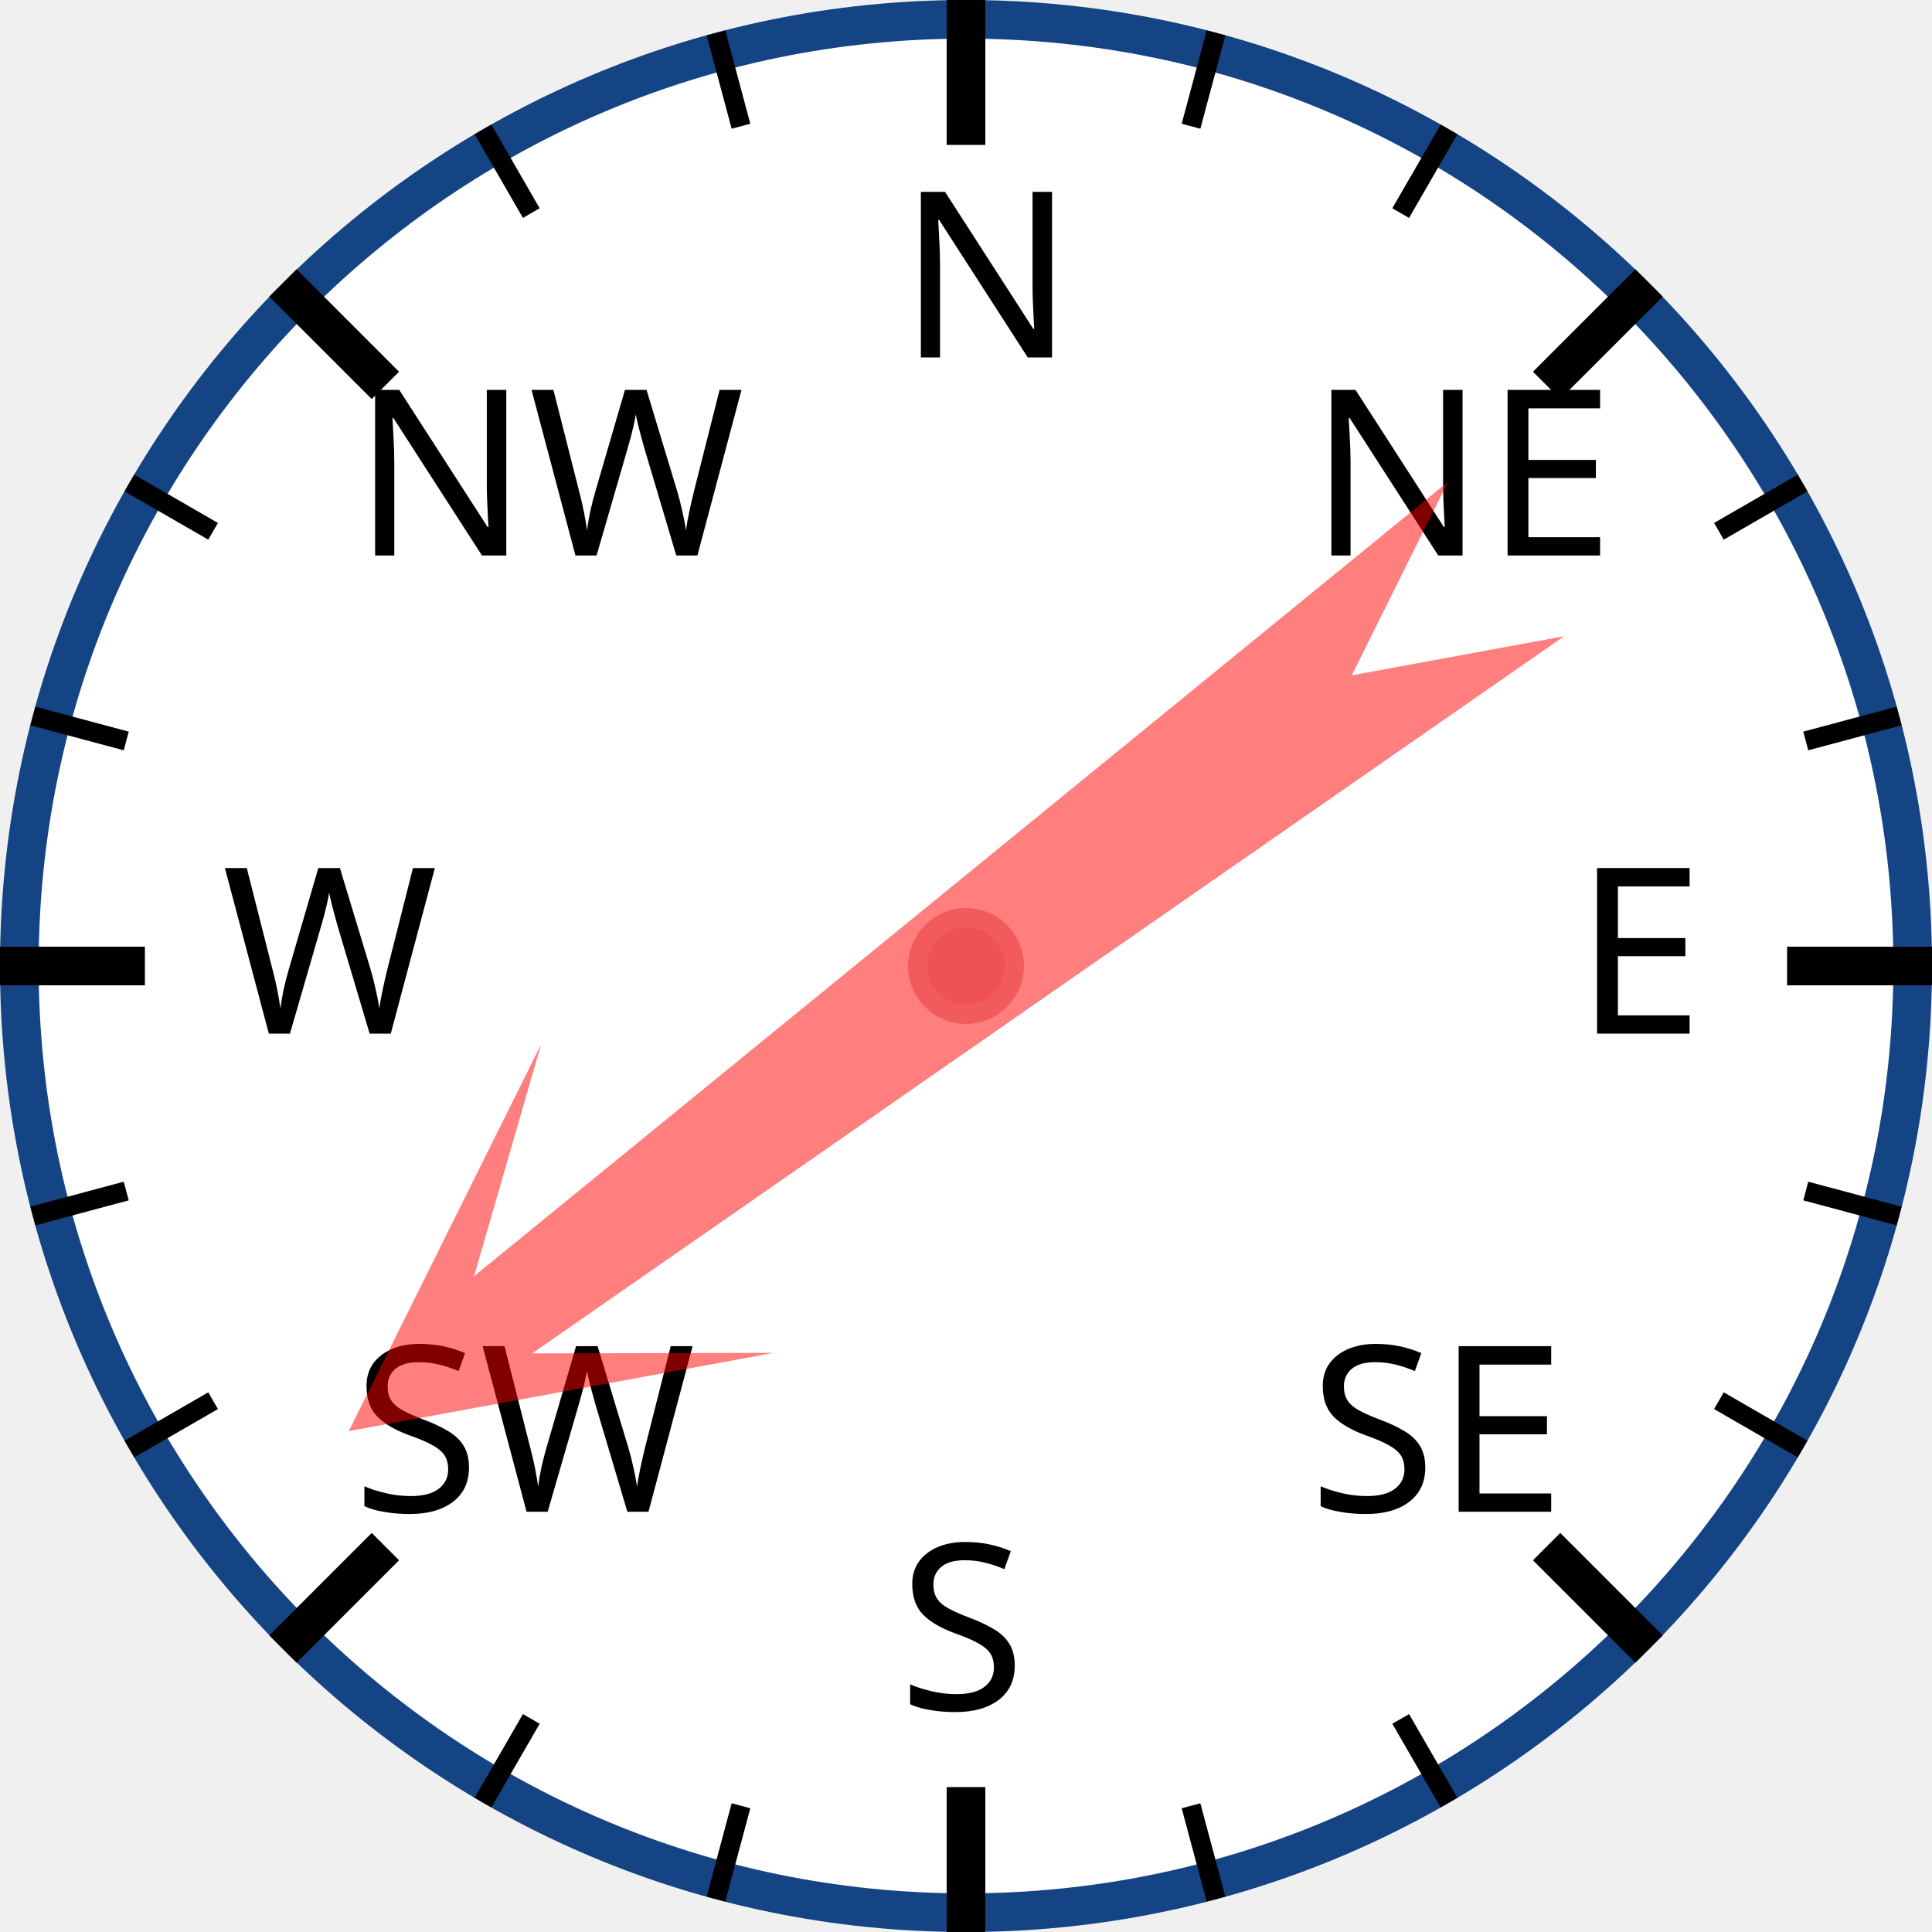
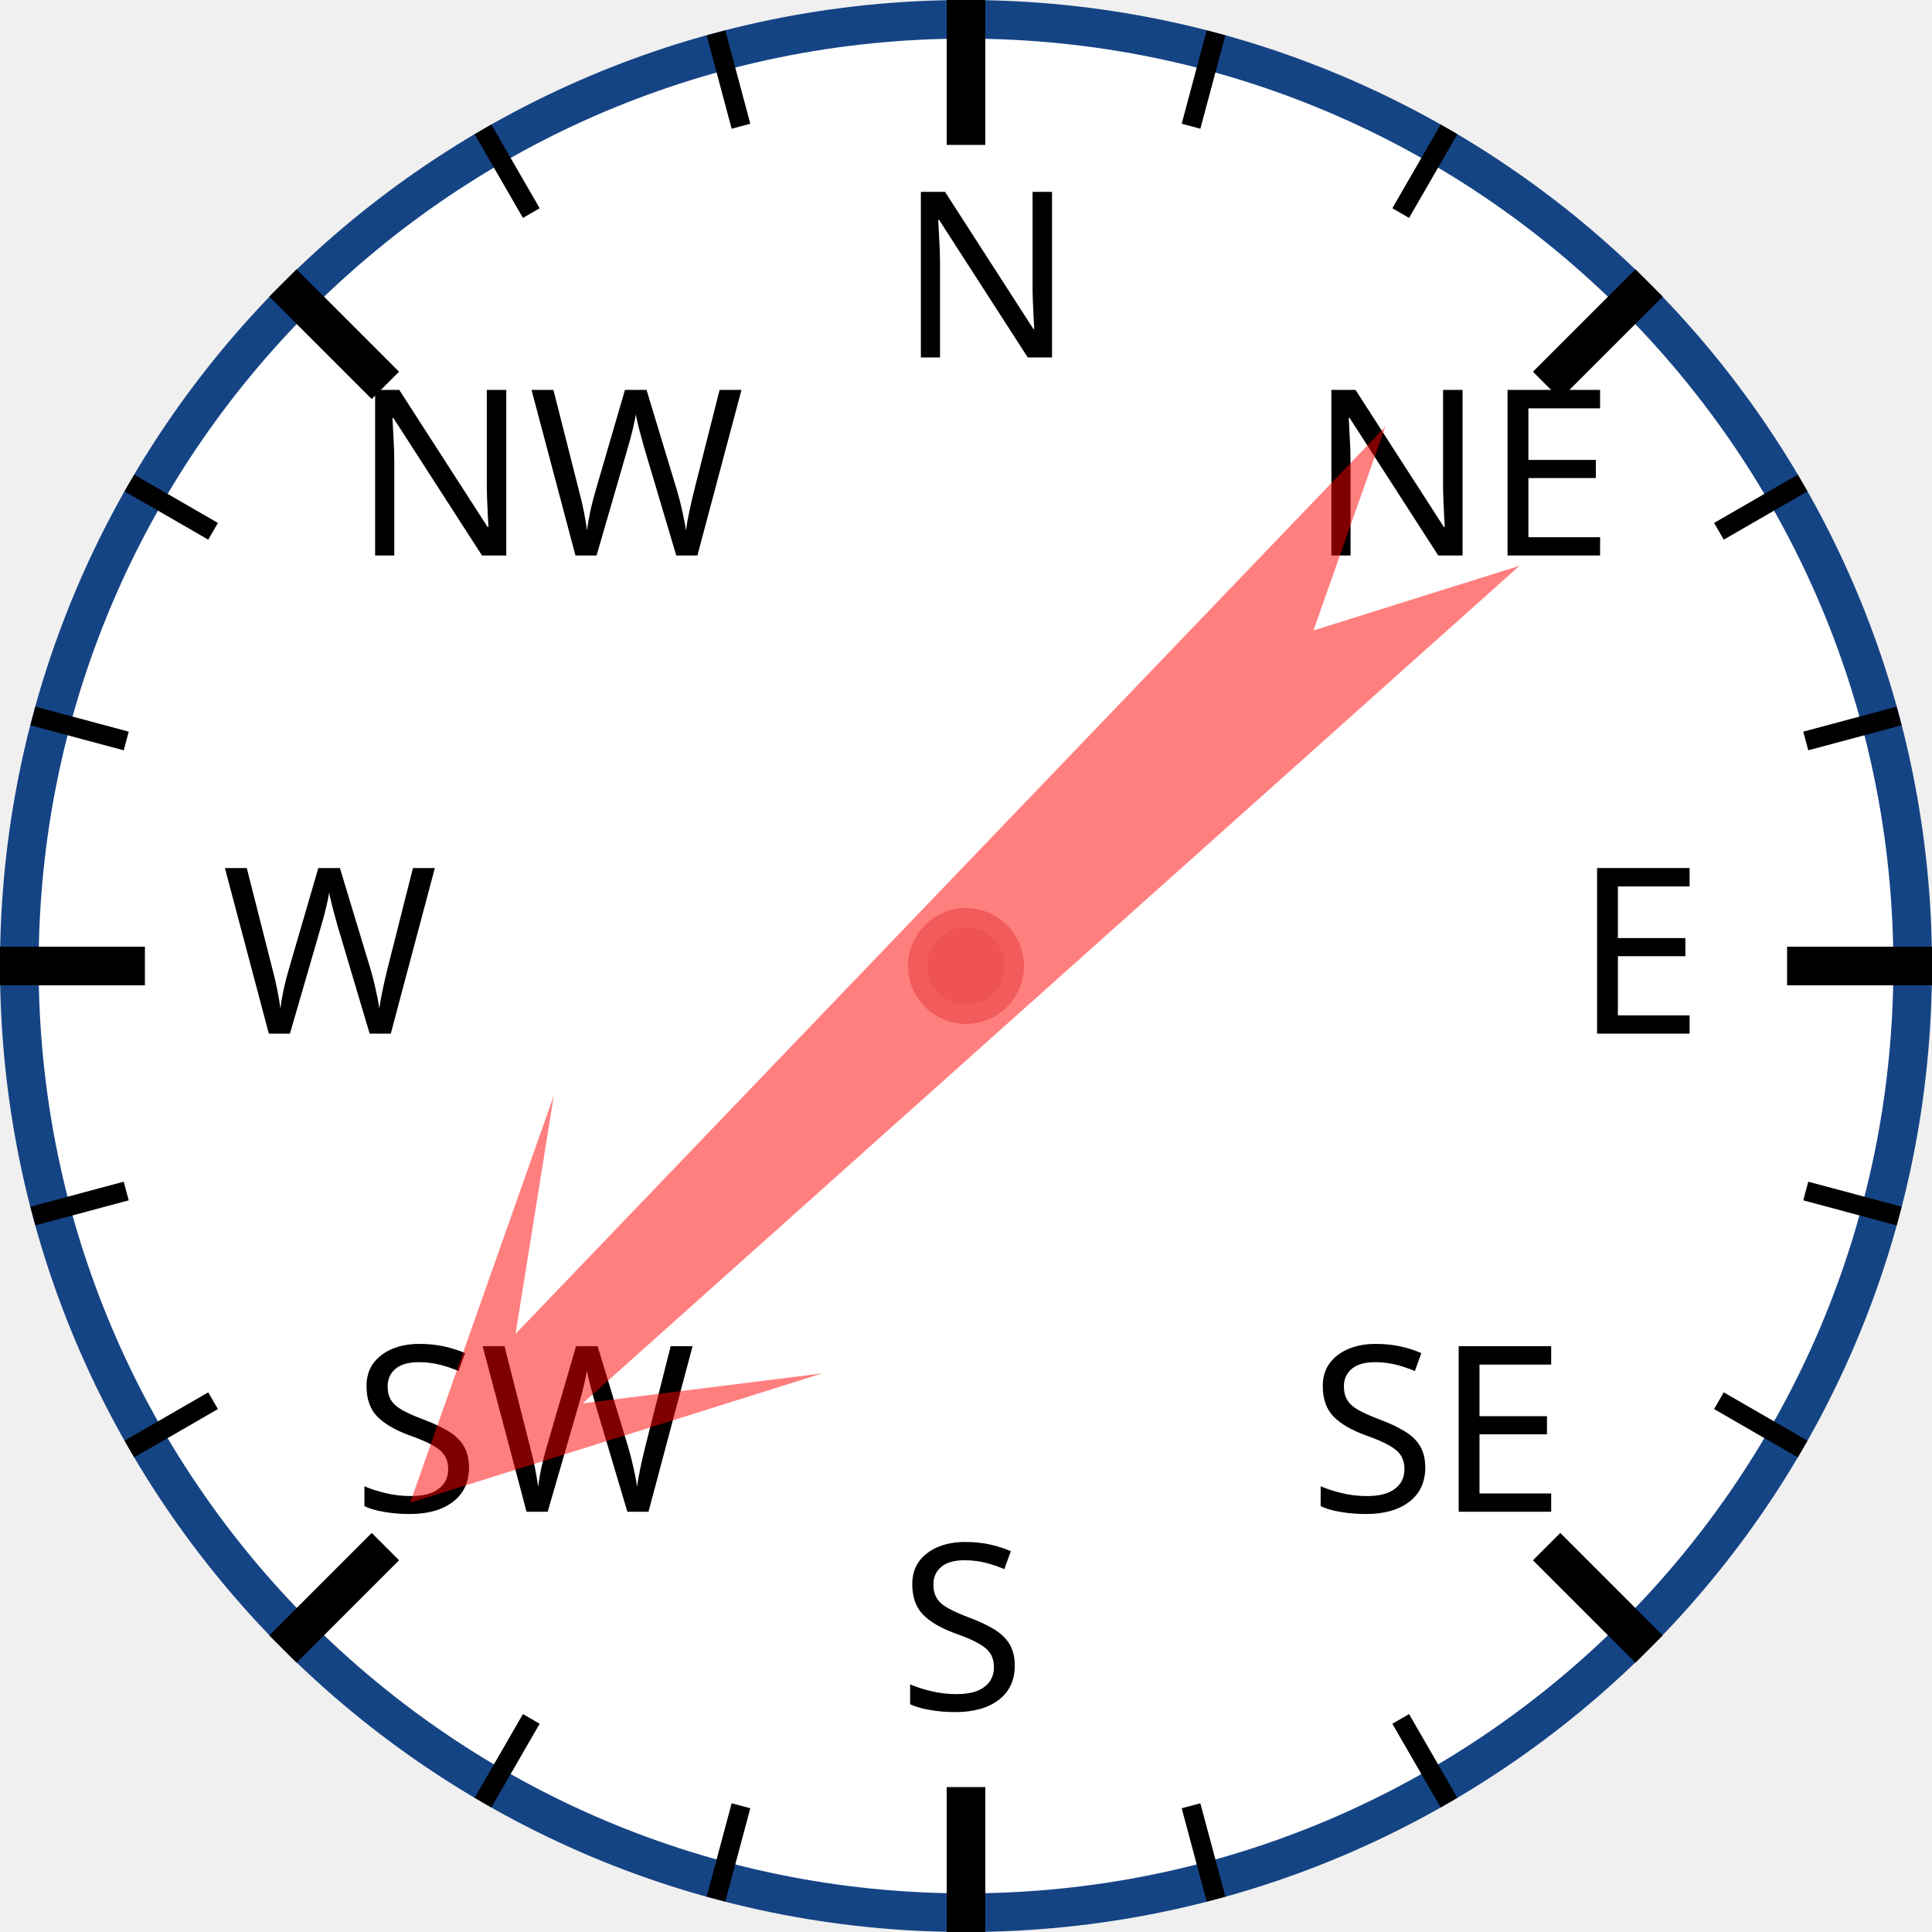
<svg xmlns="http://www.w3.org/2000/svg" width="120px" height="120px" viewBox="0 0 200 200">
  <circle cx="100" cy="100" r="98" style="fill: white; stroke: #154485; stroke-width: 4;" />
  <text x="93.0" y="37.0" style="font-family: sans-serif; font-size: 18pt;">N</text>
  <line x1="100.0" y1="0.0" x2="100.0" y2="15.0" style="stroke: black; stroke-width: 4;" />
  <line x1="74.118" y1="3.407" x2="76.706" y2="13.067" style="stroke: black; stroke-width: 2;" />
  <line x1="50" y1="13.397" x2="55" y2="22.058" style="stroke: black; stroke-width: 2;" />
  <text x="36.503" y="57.503" style="font-family: sans-serif; font-size: 18pt;">NW</text>
  <line x1="29.289" y1="29.289" x2="39.896" y2="39.896" style="stroke: black; stroke-width: 4;" />
  <line x1="13.397" y1="50" x2="22.058" y2="55" style="stroke: black; stroke-width: 2;" />
  <line x1="3.407" y1="74.118" x2="13.067" y2="76.706" style="stroke: black; stroke-width: 2;" />
  <text x="23.0" y="107.0" style="font-family: sans-serif; font-size: 18pt;">W</text>
  <line x1="0.0" y1="100.0" x2="15.0" y2="100.0" style="stroke: black; stroke-width: 4;" />
  <line x1="3.407" y1="125.882" x2="13.067" y2="123.294" style="stroke: black; stroke-width: 2;" />
  <line x1="13.397" y1="150" x2="22.058" y2="145" style="stroke: black; stroke-width: 2;" />
  <text x="36.503" y="156.497" style="font-family: sans-serif; font-size: 18pt;">SW</text>
  <line x1="29.289" y1="170.711" x2="39.896" y2="160.104" style="stroke: black; stroke-width: 4;" />
  <line x1="50" y1="186.603" x2="55" y2="177.942" style="stroke: black; stroke-width: 2;" />
  <line x1="74.118" y1="196.593" x2="76.706" y2="186.933" style="stroke: black; stroke-width: 2;" />
  <text x="93" y="177.0" style="font-family: sans-serif; font-size: 18pt;">S</text>
  <line x1="100" y1="200.0" x2="100" y2="185.0" style="stroke: black; stroke-width: 4;" />
  <line x1="125.882" y1="196.593" x2="123.294" y2="186.933" style="stroke: black; stroke-width: 2;" />
  <line x1="150.0" y1="186.603" x2="145.0" y2="177.942" style="stroke: black; stroke-width: 2;" />
  <text x="135.497" y="156.497" style="font-family: sans-serif; font-size: 18pt;">SE</text>
  <line x1="170.711" y1="170.711" x2="160.104" y2="160.104" style="stroke: black; stroke-width: 4;" />
  <line x1="186.603" y1="150" x2="177.942" y2="145" style="stroke: black; stroke-width: 2;" />
  <line x1="196.593" y1="125.882" x2="186.933" y2="123.294" style="stroke: black; stroke-width: 2;" />
  <text x="163.0" y="107" style="font-family: sans-serif; font-size: 18pt;">E</text>
  <line x1="200.0" y1="100" x2="185.0" y2="100" style="stroke: black; stroke-width: 4;" />
  <line x1="196.593" y1="74.118" x2="186.933" y2="76.706" style="stroke: black; stroke-width: 2;" />
  <line x1="186.603" y1="50" x2="177.942" y2="55" style="stroke: black; stroke-width: 2;" />
  <text x="135.497" y="57.503" style="font-family: sans-serif; font-size: 18pt;">NE</text>
  <line x1="170.711" y1="29.289" x2="160.104" y2="39.896" style="stroke: black; stroke-width: 4;" />
  <line x1="150" y1="13.397" x2="145" y2="22.058" style="stroke: black; stroke-width: 2;" />
  <line x1="125.882" y1="3.407" x2="123.294" y2="13.067" style="stroke: black; stroke-width: 2;" />
-   <polygon points="100 20 120 60 105 40 110 170 100 150 90 170 95 40 80 60" style="fill: red; fill-opacity: 0.5;" transform="rotate(233,100,100)" />
+   <polygon points="100 20 120 60 105 40 110 170 100 150 90 170 95 40 80 60" style="fill: red; fill-opacity: 0.5;" transform="rotate(226,100,100)" />
  <circle cx="100" cy="100" r="5" style="fill: #EE5252; stroke: #F25B5B; stroke-width: 2;" />
</svg>
